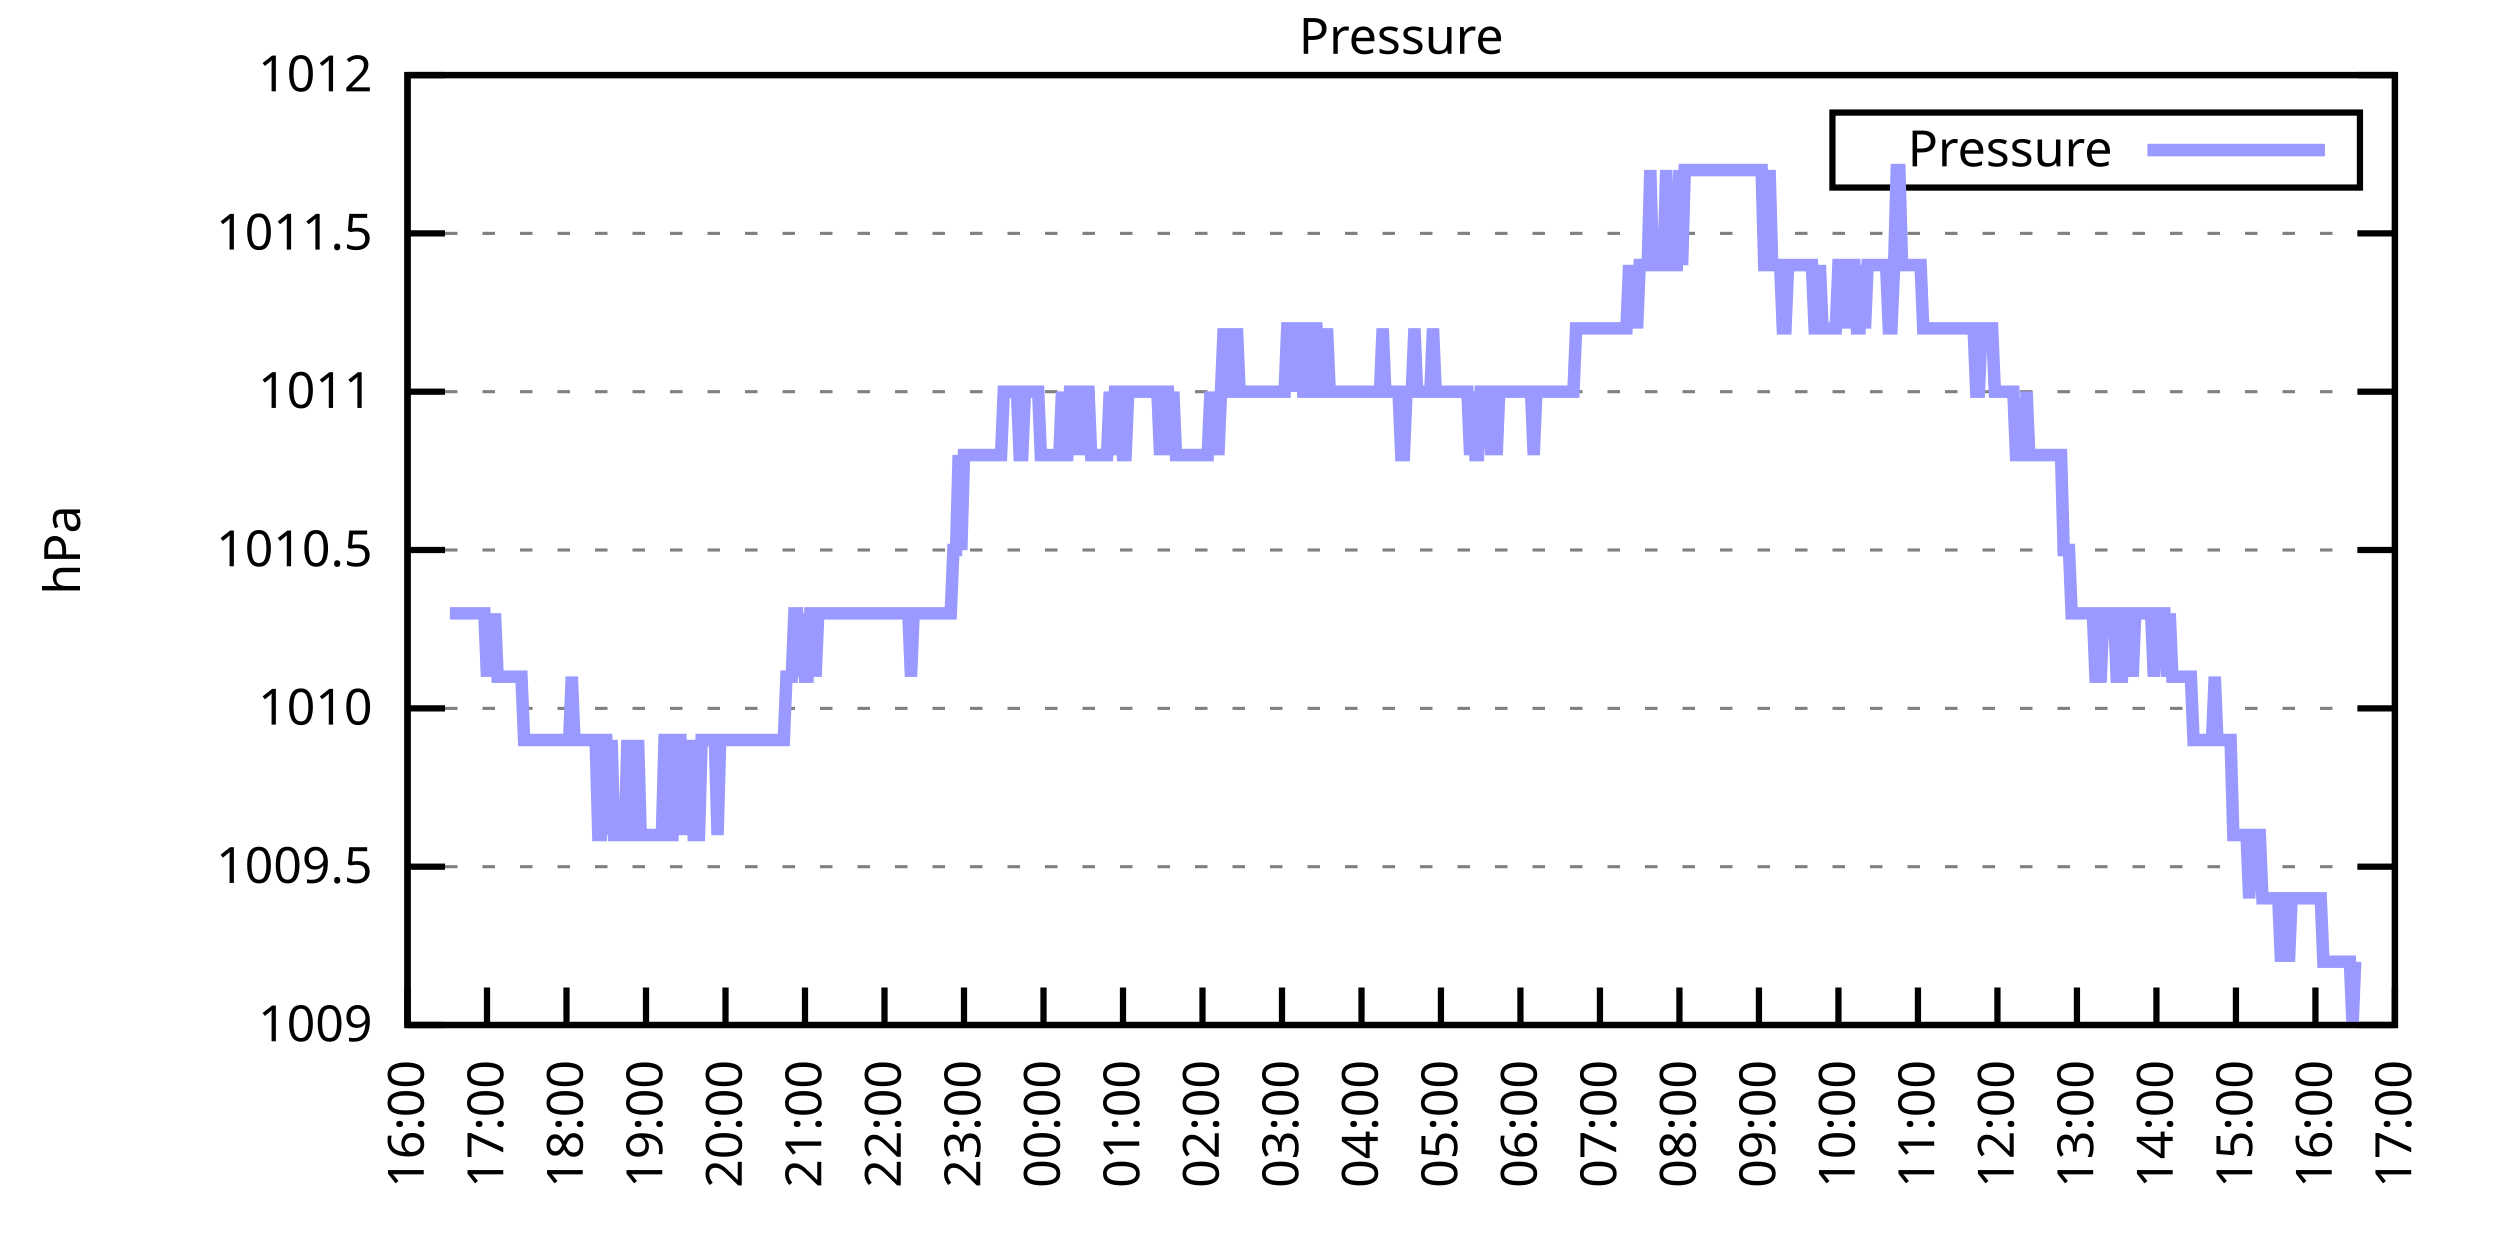
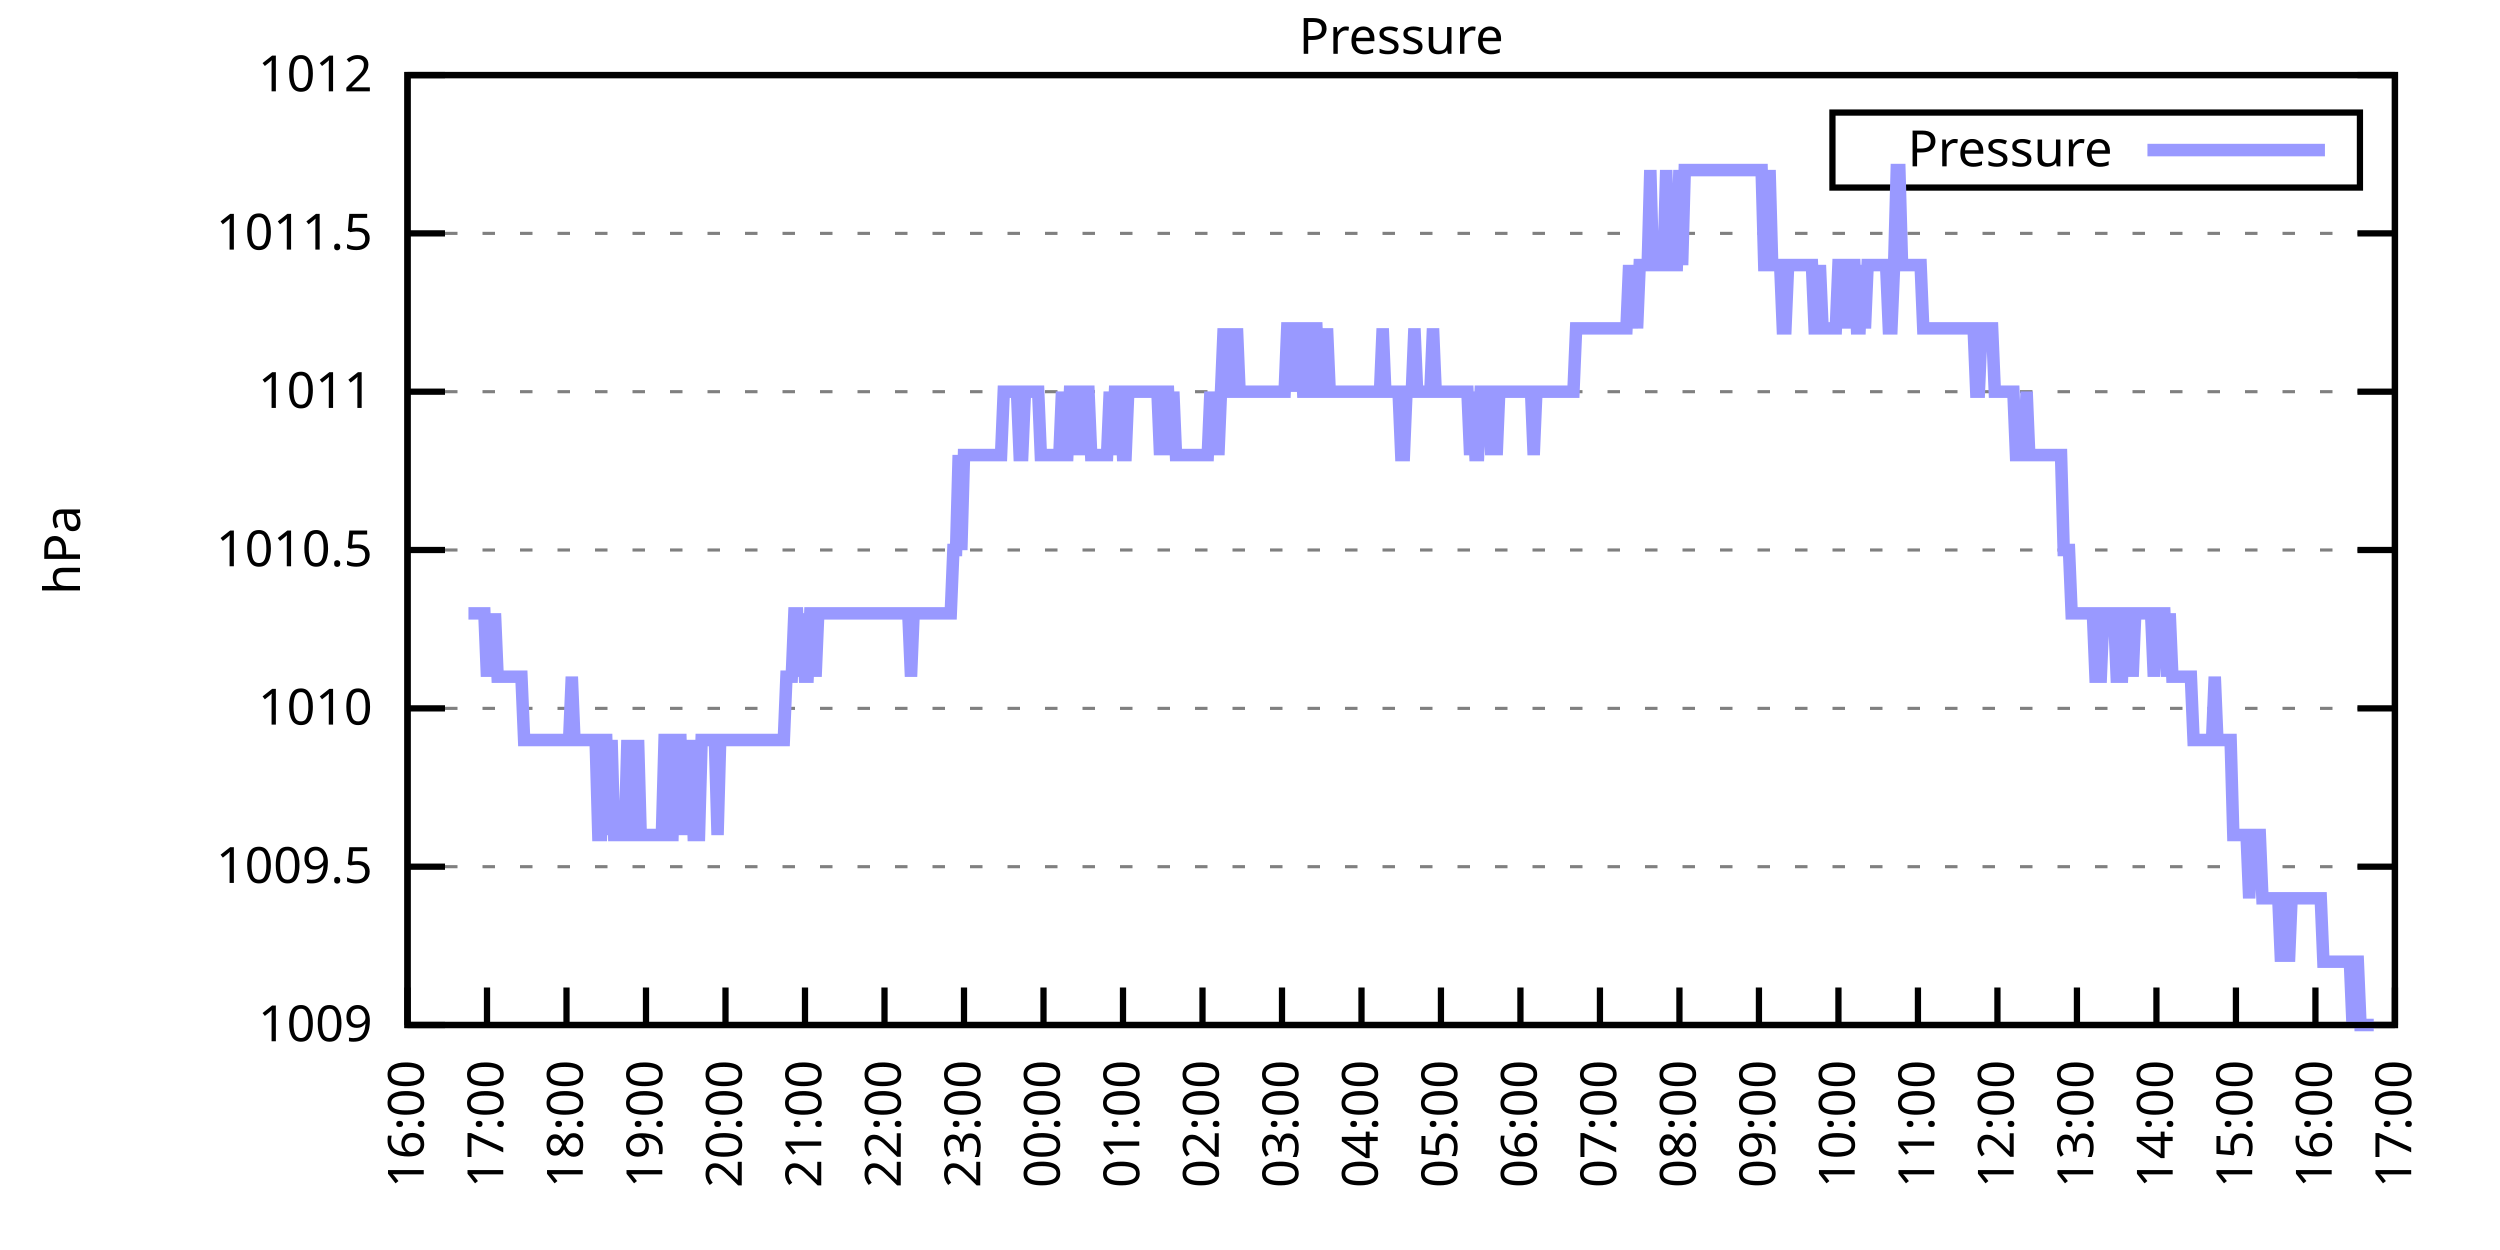
<svg xmlns="http://www.w3.org/2000/svg" xmlns:xlink="http://www.w3.org/1999/xlink" width="400" height="200" viewBox="0 0 400 200">
  <g id="gnuplot_canvas">
    <rect x="0" y="0" width="400" height="200" fill="none" />
    <defs>
      <circle id="gpDot" r="0.5" stroke-width="0.5" stroke="currentColor" />
      <path id="gpPt0" stroke-width="0.333" stroke="currentColor" d="M-1,0 h2 M0,-1 v2" />
      <path id="gpPt1" stroke-width="0.333" stroke="currentColor" d="M-1,-1 L1,1 M1,-1 L-1,1" />
      <path id="gpPt2" stroke-width="0.333" stroke="currentColor" d="M-1,0 L1,0 M0,-1 L0,1 M-1,-1 L1,1 M-1,1 L1,-1" />
      <rect id="gpPt3" stroke-width="0.333" stroke="currentColor" x="-1" y="-1" width="2" height="2" />
      <rect id="gpPt4" stroke-width="0.333" stroke="currentColor" fill="currentColor" x="-1" y="-1" width="2" height="2" />
      <circle id="gpPt5" stroke-width="0.333" stroke="currentColor" cx="0" cy="0" r="1" />
      <use xlink:href="#gpPt5" id="gpPt6" fill="currentColor" stroke="none" />
      <path id="gpPt7" stroke-width="0.333" stroke="currentColor" d="M0,-1.33 L-1.33,0.67 L1.33,0.67 z" />
      <use xlink:href="#gpPt7" id="gpPt8" fill="currentColor" stroke="none" />
      <use xlink:href="#gpPt7" id="gpPt9" stroke="currentColor" transform="rotate(180)" />
      <use xlink:href="#gpPt9" id="gpPt10" fill="currentColor" stroke="none" />
      <use xlink:href="#gpPt3" id="gpPt11" stroke="currentColor" transform="rotate(45)" />
      <use xlink:href="#gpPt11" id="gpPt12" fill="currentColor" stroke="none" />
      <path id="gpPt13" stroke-width="0.333" stroke="currentColor" d="M0,1.330 L1.265,0.411 L0.782,-1.067 L-0.782,-1.076 L-1.265,0.411 z" />
      <use xlink:href="#gpPt13" id="gpPt14" fill="currentColor" stroke="none" />
      <filter id="textbox" filterUnits="objectBoundingBox" x="0" y="0" height="1" width="1">
        <feFlood flood-color="white" flood-opacity="1" result="bgnd" />
        <feComposite in="SourceGraphic" in2="bgnd" operator="atop" />
      </filter>
      <filter id="greybox" filterUnits="objectBoundingBox" x="0" y="0" height="1" width="1">
        <feFlood flood-color="lightgrey" flood-opacity="1" result="grey" />
        <feComposite in="SourceGraphic" in2="grey" operator="atop" />
      </filter>
    </defs>
    <g fill="none" color="white" stroke="currentColor" stroke-width="1.00" stroke-linecap="butt" stroke-linejoin="miter">
</g>
    <g fill="none" color="black" stroke="currentColor" stroke-width="1.00" stroke-linecap="butt" stroke-linejoin="miter">
      <g stroke="none" shape-rendering="crispEdges">
        <polygon fill="rgb(255, 255, 255)" points="65.20,164.00 383.18,164.00 383.18,12.02 65.20,12.02 " />
      </g>
    </g>
    <g fill="none" color="black" stroke="currentColor" stroke-width="1.00" stroke-linecap="butt" stroke-linejoin="miter">
</g>
    <g fill="none" color="black" stroke="black" stroke-width="0.50" stroke-linecap="butt" stroke-linejoin="miter">
</g>
    <g fill="none" color="gray" stroke="currentColor" stroke-width="0.50" stroke-linecap="butt" stroke-linejoin="miter">
      <path stroke="gray" stroke-dasharray="2,4" class="gridline" d="M65.20,164.00 L383.19,164.00  " />
    </g>
    <g fill="none" color="gray" stroke="gray" stroke-width="1.00" stroke-linecap="butt" stroke-linejoin="miter">
</g>
    <g fill="none" color="black" stroke="currentColor" stroke-width="1.00" stroke-linecap="butt" stroke-linejoin="miter">
      <path stroke="black" d="M65.20,164.00 L71.20,164.00 M383.19,164.00 L377.19,164.00  " />
      <g transform="translate(59.60,166.60)" stroke="none" fill="black" font-family="Sans" font-size="8.00" text-anchor="end">
        <text>
          <tspan font-family="Sans"> 1009</tspan>
        </text>
      </g>
    </g>
    <g fill="none" color="black" stroke="currentColor" stroke-width="1.00" stroke-linecap="butt" stroke-linejoin="miter">
</g>
    <g fill="none" color="black" stroke="black" stroke-width="0.50" stroke-linecap="butt" stroke-linejoin="miter">
</g>
    <g fill="none" color="gray" stroke="currentColor" stroke-width="0.50" stroke-linecap="butt" stroke-linejoin="miter">
      <path stroke="gray" stroke-dasharray="2,4" class="gridline" d="M65.20,138.67 L383.19,138.67  " />
    </g>
    <g fill="none" color="gray" stroke="gray" stroke-width="1.00" stroke-linecap="butt" stroke-linejoin="miter">
</g>
    <g fill="none" color="black" stroke="currentColor" stroke-width="1.00" stroke-linecap="butt" stroke-linejoin="miter">
      <path stroke="black" d="M65.20,138.67 L71.20,138.67 M383.19,138.67 L377.19,138.67  " />
      <g transform="translate(59.60,141.27)" stroke="none" fill="black" font-family="Sans" font-size="8.00" text-anchor="end">
        <text>
          <tspan font-family="Sans"> 1009.5</tspan>
        </text>
      </g>
    </g>
    <g fill="none" color="black" stroke="currentColor" stroke-width="1.00" stroke-linecap="butt" stroke-linejoin="miter">
</g>
    <g fill="none" color="black" stroke="black" stroke-width="0.50" stroke-linecap="butt" stroke-linejoin="miter">
</g>
    <g fill="none" color="gray" stroke="currentColor" stroke-width="0.50" stroke-linecap="butt" stroke-linejoin="miter">
      <path stroke="gray" stroke-dasharray="2,4" class="gridline" d="M65.20,113.34 L383.19,113.34  " />
    </g>
    <g fill="none" color="gray" stroke="gray" stroke-width="1.00" stroke-linecap="butt" stroke-linejoin="miter">
</g>
    <g fill="none" color="black" stroke="currentColor" stroke-width="1.00" stroke-linecap="butt" stroke-linejoin="miter">
      <path stroke="black" d="M65.20,113.34 L71.20,113.34 M383.19,113.34 L377.19,113.34  " />
      <g transform="translate(59.60,115.94)" stroke="none" fill="black" font-family="Sans" font-size="8.00" text-anchor="end">
        <text>
          <tspan font-family="Sans"> 1010</tspan>
        </text>
      </g>
    </g>
    <g fill="none" color="black" stroke="currentColor" stroke-width="1.00" stroke-linecap="butt" stroke-linejoin="miter">
</g>
    <g fill="none" color="black" stroke="black" stroke-width="0.50" stroke-linecap="butt" stroke-linejoin="miter">
</g>
    <g fill="none" color="gray" stroke="currentColor" stroke-width="0.50" stroke-linecap="butt" stroke-linejoin="miter">
      <path stroke="gray" stroke-dasharray="2,4" class="gridline" d="M65.20,88.00 L383.19,88.00  " />
    </g>
    <g fill="none" color="gray" stroke="gray" stroke-width="1.00" stroke-linecap="butt" stroke-linejoin="miter">
</g>
    <g fill="none" color="black" stroke="currentColor" stroke-width="1.00" stroke-linecap="butt" stroke-linejoin="miter">
      <path stroke="black" d="M65.20,88.00 L71.20,88.00 M383.19,88.00 L377.19,88.00  " />
      <g transform="translate(59.60,90.60)" stroke="none" fill="black" font-family="Sans" font-size="8.00" text-anchor="end">
        <text>
          <tspan font-family="Sans"> 1010.5</tspan>
        </text>
      </g>
    </g>
    <g fill="none" color="black" stroke="currentColor" stroke-width="1.00" stroke-linecap="butt" stroke-linejoin="miter">
</g>
    <g fill="none" color="black" stroke="black" stroke-width="0.50" stroke-linecap="butt" stroke-linejoin="miter">
</g>
    <g fill="none" color="gray" stroke="currentColor" stroke-width="0.50" stroke-linecap="butt" stroke-linejoin="miter">
      <path stroke="gray" stroke-dasharray="2,4" class="gridline" d="M65.20,62.67 L383.19,62.67  " />
    </g>
    <g fill="none" color="gray" stroke="gray" stroke-width="1.00" stroke-linecap="butt" stroke-linejoin="miter">
</g>
    <g fill="none" color="black" stroke="currentColor" stroke-width="1.00" stroke-linecap="butt" stroke-linejoin="miter">
      <path stroke="black" d="M65.20,62.67 L71.20,62.67 M383.19,62.67 L377.19,62.67  " />
      <g transform="translate(59.60,65.27)" stroke="none" fill="black" font-family="Sans" font-size="8.00" text-anchor="end">
        <text>
          <tspan font-family="Sans"> 1011</tspan>
        </text>
      </g>
    </g>
    <g fill="none" color="black" stroke="currentColor" stroke-width="1.00" stroke-linecap="butt" stroke-linejoin="miter">
</g>
    <g fill="none" color="black" stroke="black" stroke-width="0.50" stroke-linecap="butt" stroke-linejoin="miter">
</g>
    <g fill="none" color="gray" stroke="currentColor" stroke-width="0.50" stroke-linecap="butt" stroke-linejoin="miter">
      <path stroke="gray" stroke-dasharray="2,4" class="gridline" d="M65.20,37.34 L383.19,37.34  " />
    </g>
    <g fill="none" color="gray" stroke="gray" stroke-width="1.00" stroke-linecap="butt" stroke-linejoin="miter">
</g>
    <g fill="none" color="black" stroke="currentColor" stroke-width="1.00" stroke-linecap="butt" stroke-linejoin="miter">
      <path stroke="black" d="M65.20,37.34 L71.20,37.34 M383.19,37.34 L377.19,37.34  " />
      <g transform="translate(59.60,39.94)" stroke="none" fill="black" font-family="Sans" font-size="8.00" text-anchor="end">
        <text>
          <tspan font-family="Sans"> 1011.5</tspan>
        </text>
      </g>
    </g>
    <g fill="none" color="black" stroke="currentColor" stroke-width="1.00" stroke-linecap="butt" stroke-linejoin="miter">
</g>
    <g fill="none" color="black" stroke="black" stroke-width="0.50" stroke-linecap="butt" stroke-linejoin="miter">
</g>
    <g fill="none" color="gray" stroke="currentColor" stroke-width="0.50" stroke-linecap="butt" stroke-linejoin="miter">
      <path stroke="gray" stroke-dasharray="2,4" class="gridline" d="M65.20,12.01 L383.19,12.01  " />
    </g>
    <g fill="none" color="gray" stroke="gray" stroke-width="1.00" stroke-linecap="butt" stroke-linejoin="miter">
</g>
    <g fill="none" color="black" stroke="currentColor" stroke-width="1.00" stroke-linecap="butt" stroke-linejoin="miter">
      <path stroke="black" d="M65.20,12.01 L71.20,12.01 M383.19,12.01 L377.19,12.01  " />
      <g transform="translate(59.60,14.61)" stroke="none" fill="black" font-family="Sans" font-size="8.00" text-anchor="end">
        <text>
          <tspan font-family="Sans"> 1012</tspan>
        </text>
      </g>
    </g>
    <g fill="none" color="black" stroke="currentColor" stroke-width="1.00" stroke-linecap="butt" stroke-linejoin="miter">
      <path stroke="black" d="M65.20,164.00 L65.20,158.00  " />
      <g transform="translate(67.80,169.60) rotate(270.00)" stroke="none" fill="black" font-family="Sans" font-size="8.00" text-anchor="end">
        <text>
          <tspan font-family="Sans">16:00</tspan>
        </text>
      </g>
    </g>
    <g fill="none" color="black" stroke="currentColor" stroke-width="1.00" stroke-linecap="butt" stroke-linejoin="miter">
      <path stroke="black" d="M77.92,164.00 L77.92,158.00  " />
      <g transform="translate(80.52,169.60) rotate(270.00)" stroke="none" fill="black" font-family="Sans" font-size="8.00" text-anchor="end">
        <text>
          <tspan font-family="Sans">17:00</tspan>
        </text>
      </g>
    </g>
    <g fill="none" color="black" stroke="currentColor" stroke-width="1.00" stroke-linecap="butt" stroke-linejoin="miter">
      <path stroke="black" d="M90.64,164.00 L90.64,158.00  " />
      <g transform="translate(93.24,169.60) rotate(270.00)" stroke="none" fill="black" font-family="Sans" font-size="8.00" text-anchor="end">
        <text>
          <tspan font-family="Sans">18:00</tspan>
        </text>
      </g>
    </g>
    <g fill="none" color="black" stroke="currentColor" stroke-width="1.00" stroke-linecap="butt" stroke-linejoin="miter">
      <path stroke="black" d="M103.36,164.00 L103.36,158.00  " />
      <g transform="translate(105.96,169.60) rotate(270.00)" stroke="none" fill="black" font-family="Sans" font-size="8.00" text-anchor="end">
        <text>
          <tspan font-family="Sans">19:00</tspan>
        </text>
      </g>
    </g>
    <g fill="none" color="black" stroke="currentColor" stroke-width="1.00" stroke-linecap="butt" stroke-linejoin="miter">
      <path stroke="black" d="M116.08,164.00 L116.08,158.00  " />
      <g transform="translate(118.68,169.60) rotate(270.00)" stroke="none" fill="black" font-family="Sans" font-size="8.00" text-anchor="end">
        <text>
          <tspan font-family="Sans">20:00</tspan>
        </text>
      </g>
    </g>
    <g fill="none" color="black" stroke="currentColor" stroke-width="1.00" stroke-linecap="butt" stroke-linejoin="miter">
      <path stroke="black" d="M128.80,164.00 L128.80,158.00  " />
      <g transform="translate(131.40,169.60) rotate(270.00)" stroke="none" fill="black" font-family="Sans" font-size="8.00" text-anchor="end">
        <text>
          <tspan font-family="Sans">21:00</tspan>
        </text>
      </g>
    </g>
    <g fill="none" color="black" stroke="currentColor" stroke-width="1.00" stroke-linecap="butt" stroke-linejoin="miter">
      <path stroke="black" d="M141.52,164.00 L141.52,158.00  " />
      <g transform="translate(144.12,169.60) rotate(270.00)" stroke="none" fill="black" font-family="Sans" font-size="8.00" text-anchor="end">
        <text>
          <tspan font-family="Sans">22:00</tspan>
        </text>
      </g>
    </g>
    <g fill="none" color="black" stroke="currentColor" stroke-width="1.00" stroke-linecap="butt" stroke-linejoin="miter">
      <path stroke="black" d="M154.24,164.00 L154.24,158.00  " />
      <g transform="translate(156.84,169.60) rotate(270.00)" stroke="none" fill="black" font-family="Sans" font-size="8.00" text-anchor="end">
        <text>
          <tspan font-family="Sans">23:00</tspan>
        </text>
      </g>
    </g>
    <g fill="none" color="black" stroke="currentColor" stroke-width="1.00" stroke-linecap="butt" stroke-linejoin="miter">
      <path stroke="black" d="M166.96,164.00 L166.96,158.00  " />
      <g transform="translate(169.56,169.60) rotate(270.00)" stroke="none" fill="black" font-family="Sans" font-size="8.00" text-anchor="end">
        <text>
          <tspan font-family="Sans">00:00</tspan>
        </text>
      </g>
    </g>
    <g fill="none" color="black" stroke="currentColor" stroke-width="1.00" stroke-linecap="butt" stroke-linejoin="miter">
      <path stroke="black" d="M179.68,164.00 L179.68,158.00  " />
      <g transform="translate(182.28,169.60) rotate(270.00)" stroke="none" fill="black" font-family="Sans" font-size="8.00" text-anchor="end">
        <text>
          <tspan font-family="Sans">01:00</tspan>
        </text>
      </g>
    </g>
    <g fill="none" color="black" stroke="currentColor" stroke-width="1.00" stroke-linecap="butt" stroke-linejoin="miter">
      <path stroke="black" d="M192.40,164.00 L192.40,158.00  " />
      <g transform="translate(195.00,169.60) rotate(270.00)" stroke="none" fill="black" font-family="Sans" font-size="8.00" text-anchor="end">
        <text>
          <tspan font-family="Sans">02:00</tspan>
        </text>
      </g>
    </g>
    <g fill="none" color="black" stroke="currentColor" stroke-width="1.00" stroke-linecap="butt" stroke-linejoin="miter">
      <path stroke="black" d="M205.12,164.00 L205.12,158.00  " />
      <g transform="translate(207.72,169.60) rotate(270.00)" stroke="none" fill="black" font-family="Sans" font-size="8.00" text-anchor="end">
        <text>
          <tspan font-family="Sans">03:00</tspan>
        </text>
      </g>
    </g>
    <g fill="none" color="black" stroke="currentColor" stroke-width="1.00" stroke-linecap="butt" stroke-linejoin="miter">
      <path stroke="black" d="M217.84,164.00 L217.84,158.00  " />
      <g transform="translate(220.44,169.60) rotate(270.00)" stroke="none" fill="black" font-family="Sans" font-size="8.00" text-anchor="end">
        <text>
          <tspan font-family="Sans">04:00</tspan>
        </text>
      </g>
    </g>
    <g fill="none" color="black" stroke="currentColor" stroke-width="1.00" stroke-linecap="butt" stroke-linejoin="miter">
      <path stroke="black" d="M230.55,164.00 L230.55,158.00  " />
      <g transform="translate(233.15,169.60) rotate(270.00)" stroke="none" fill="black" font-family="Sans" font-size="8.00" text-anchor="end">
        <text>
          <tspan font-family="Sans">05:00</tspan>
        </text>
      </g>
    </g>
    <g fill="none" color="black" stroke="currentColor" stroke-width="1.00" stroke-linecap="butt" stroke-linejoin="miter">
      <path stroke="black" d="M243.27,164.00 L243.27,158.00  " />
      <g transform="translate(245.87,169.60) rotate(270.00)" stroke="none" fill="black" font-family="Sans" font-size="8.00" text-anchor="end">
        <text>
          <tspan font-family="Sans">06:00</tspan>
        </text>
      </g>
    </g>
    <g fill="none" color="black" stroke="currentColor" stroke-width="1.00" stroke-linecap="butt" stroke-linejoin="miter">
      <path stroke="black" d="M255.99,164.00 L255.99,158.00  " />
      <g transform="translate(258.59,169.60) rotate(270.00)" stroke="none" fill="black" font-family="Sans" font-size="8.00" text-anchor="end">
        <text>
          <tspan font-family="Sans">07:00</tspan>
        </text>
      </g>
    </g>
    <g fill="none" color="black" stroke="currentColor" stroke-width="1.00" stroke-linecap="butt" stroke-linejoin="miter">
      <path stroke="black" d="M268.71,164.00 L268.71,158.00  " />
      <g transform="translate(271.31,169.60) rotate(270.00)" stroke="none" fill="black" font-family="Sans" font-size="8.00" text-anchor="end">
        <text>
          <tspan font-family="Sans">08:00</tspan>
        </text>
      </g>
    </g>
    <g fill="none" color="black" stroke="currentColor" stroke-width="1.00" stroke-linecap="butt" stroke-linejoin="miter">
      <path stroke="black" d="M281.43,164.00 L281.43,158.00  " />
      <g transform="translate(284.03,169.60) rotate(270.00)" stroke="none" fill="black" font-family="Sans" font-size="8.00" text-anchor="end">
        <text>
          <tspan font-family="Sans">09:00</tspan>
        </text>
      </g>
    </g>
    <g fill="none" color="black" stroke="currentColor" stroke-width="1.00" stroke-linecap="butt" stroke-linejoin="miter">
      <path stroke="black" d="M294.15,164.00 L294.15,158.00  " />
      <g transform="translate(296.75,169.60) rotate(270.00)" stroke="none" fill="black" font-family="Sans" font-size="8.00" text-anchor="end">
        <text>
          <tspan font-family="Sans">10:00</tspan>
        </text>
      </g>
    </g>
    <g fill="none" color="black" stroke="currentColor" stroke-width="1.00" stroke-linecap="butt" stroke-linejoin="miter">
      <path stroke="black" d="M306.87,164.00 L306.87,158.00  " />
      <g transform="translate(309.47,169.60) rotate(270.00)" stroke="none" fill="black" font-family="Sans" font-size="8.00" text-anchor="end">
        <text>
          <tspan font-family="Sans">11:00</tspan>
        </text>
      </g>
    </g>
    <g fill="none" color="black" stroke="currentColor" stroke-width="1.00" stroke-linecap="butt" stroke-linejoin="miter">
      <path stroke="black" d="M319.59,164.00 L319.59,158.00  " />
      <g transform="translate(322.19,169.60) rotate(270.00)" stroke="none" fill="black" font-family="Sans" font-size="8.00" text-anchor="end">
        <text>
          <tspan font-family="Sans">12:00</tspan>
        </text>
      </g>
    </g>
    <g fill="none" color="black" stroke="currentColor" stroke-width="1.00" stroke-linecap="butt" stroke-linejoin="miter">
      <path stroke="black" d="M332.31,164.00 L332.31,158.00  " />
      <g transform="translate(334.91,169.60) rotate(270.00)" stroke="none" fill="black" font-family="Sans" font-size="8.00" text-anchor="end">
        <text>
          <tspan font-family="Sans">13:00</tspan>
        </text>
      </g>
    </g>
    <g fill="none" color="black" stroke="currentColor" stroke-width="1.00" stroke-linecap="butt" stroke-linejoin="miter">
      <path stroke="black" d="M345.03,164.00 L345.03,158.00  " />
      <g transform="translate(347.63,169.60) rotate(270.00)" stroke="none" fill="black" font-family="Sans" font-size="8.00" text-anchor="end">
        <text>
          <tspan font-family="Sans">14:00</tspan>
        </text>
      </g>
    </g>
    <g fill="none" color="black" stroke="currentColor" stroke-width="1.00" stroke-linecap="butt" stroke-linejoin="miter">
      <path stroke="black" d="M357.75,164.00 L357.75,158.00  " />
      <g transform="translate(360.35,169.60) rotate(270.00)" stroke="none" fill="black" font-family="Sans" font-size="8.00" text-anchor="end">
        <text>
          <tspan font-family="Sans">15:00</tspan>
        </text>
      </g>
    </g>
    <g fill="none" color="black" stroke="currentColor" stroke-width="1.00" stroke-linecap="butt" stroke-linejoin="miter">
      <path stroke="black" d="M370.47,164.00 L370.47,158.00  " />
      <g transform="translate(373.07,169.60) rotate(270.00)" stroke="none" fill="black" font-family="Sans" font-size="8.00" text-anchor="end">
        <text>
          <tspan font-family="Sans">16:00</tspan>
        </text>
      </g>
    </g>
    <g fill="none" color="black" stroke="currentColor" stroke-width="1.00" stroke-linecap="butt" stroke-linejoin="miter">
      <path stroke="black" d="M383.19,164.00 L383.19,158.00  " />
      <g transform="translate(385.79,169.60) rotate(270.00)" stroke="none" fill="black" font-family="Sans" font-size="8.00" text-anchor="end">
        <text>
          <tspan font-family="Sans">17:00</tspan>
        </text>
      </g>
    </g>
    <g fill="none" color="black" stroke="currentColor" stroke-width="1.00" stroke-linecap="butt" stroke-linejoin="miter">
</g>
    <g fill="none" color="black" stroke="currentColor" stroke-width="1.00" stroke-linecap="butt" stroke-linejoin="miter">
      <path stroke="black" d="M65.20,12.01 L65.20,164.00 L383.19,164.00 L383.19,12.01 L65.20,12.01 Z  " />
    </g>
    <g fill="none" color="black" stroke="currentColor" stroke-width="1.00" stroke-linecap="butt" stroke-linejoin="miter">
</g>
    <g fill="none" color="black" stroke="currentColor" stroke-width="1.00" stroke-linecap="butt" stroke-linejoin="miter">
      <path stroke="black" d="M293.19,30.01 L293.19,18.01 L377.59,18.01 L377.59,30.01 L293.19,30.01 Z  " />
    </g>
    <g id="Pressure_plot_1">
      <g fill="none" color="white" stroke="black" stroke-width="2.00" stroke-linecap="butt" stroke-linejoin="miter">
</g>
      <g fill="none" color="black" stroke="currentColor" stroke-width="2.00" stroke-linecap="butt" stroke-linejoin="miter">
        <g transform="translate(337.99,26.61)" stroke="none" fill="black" font-family="Sans" font-size="8.00" text-anchor="end">
          <text>
            <tspan font-family="Sans">Pressure</tspan>
          </text>
        </g>
      </g>
      <g fill="none" color="black" stroke="currentColor" stroke-width="2.00" stroke-linecap="butt" stroke-linejoin="miter">
-         <path stroke="rgb(153, 153, 255)" d="M343.59,24.01 L371.99,24.01 M71.98,98.14 L72.41,98.14 L72.83,98.14 L73.26,98.14 L73.68,98.14 L74.10,98.14   L74.53,98.14 L74.95,98.14 L75.38,98.14 L75.80,98.14 L76.22,98.14 L76.65,98.14 L77.07,98.14 L77.50,98.14   L77.92,108.27 L78.34,98.14 L78.77,108.27 L79.19,98.14 L79.62,108.27 L80.04,108.27 L80.46,108.27 L80.89,108.27   L81.31,108.27 L81.74,108.27 L82.16,108.27 L82.58,108.27 L83.01,108.27 L83.43,108.27 L83.86,118.40 L84.28,118.40   L84.70,118.40 L85.13,118.40 L85.55,118.40 L85.98,118.40 L86.40,118.40 L86.82,118.40 L87.25,118.40 L87.67,118.40   L88.10,118.40 L88.52,118.40 L88.94,118.40 L89.37,118.40 L89.79,118.40 L90.22,118.40 L90.64,118.40 L91.06,118.40   L91.49,108.27 L91.91,118.40 L92.34,118.40 L92.76,118.40 L93.18,118.40 L93.61,118.40 L94.03,118.40 L94.46,118.40   L95.30,118.40 L95.73,133.60 L96.15,133.60 L96.58,118.40 L97.00,118.40 L97.42,133.60 L97.85,118.40 L98.27,133.60   L98.69,133.60 L99.12,133.60 L99.54,133.60 L99.97,133.60 L100.39,118.40 L100.81,133.60 L101.24,133.60 L101.66,133.60   L102.09,118.40 L102.51,133.60 L102.93,133.60 L103.36,133.60 L103.78,133.60 L104.21,133.60 L104.63,133.60 L105.05,133.60   L105.48,133.60 L105.90,133.60 L106.33,118.40 L106.75,118.40 L107.17,133.60 L107.60,133.60 L108.02,118.40 L108.45,118.40   L108.87,118.40 L109.29,133.60 L109.72,118.40 L110.14,133.60 L110.57,118.40 L110.99,133.60 L111.41,133.60 L111.84,133.60   L112.26,118.40 L112.69,118.40 L113.11,118.40 L113.53,118.40 L113.96,118.40 L114.38,118.40 L114.81,133.60 L115.23,118.40   L115.65,118.40 L116.08,118.40 L116.50,118.40 L116.93,118.40 L117.35,118.40 L117.77,118.40 L118.20,118.40 L118.62,118.40   L119.05,118.40 L119.47,118.40 L119.89,118.40 L120.32,118.40 L120.74,118.40 L121.17,118.40 L121.59,118.40 L122.01,118.40   L122.44,118.40 L122.86,118.40 L123.29,118.40 L123.71,118.40 L124.13,118.40 L124.56,118.40 L124.98,118.40 L125.41,118.40   L125.83,108.27 L126.25,108.27 L126.68,108.27 L127.10,98.14 L127.53,98.14 L127.95,108.27 L128.37,98.14 L128.80,108.27   L129.22,108.27 L129.65,98.14 L130.07,98.14 L130.49,108.27 L130.92,98.14 L131.34,98.14 L131.77,98.14 L132.19,98.14   L132.61,98.14 L133.04,98.14 L133.46,98.14 L133.89,98.14 L134.31,98.14 L134.73,98.14 L135.16,98.14 L135.58,98.14   L136.01,98.14 L136.43,98.14 L136.85,98.14 L137.28,98.14 L137.70,98.14 L138.13,98.14 L138.55,98.14 L138.97,98.14   L139.40,98.14 L139.82,98.14 L140.25,98.14 L140.67,98.14 L141.09,98.14 L141.52,98.14 L141.94,98.14 L142.37,98.14   L142.79,98.14 L143.21,98.14 L143.64,98.14 L144.06,98.14 L144.49,98.14 L144.91,98.14 L145.33,98.14 L145.76,108.27   L146.18,98.14 L146.61,98.14 L147.03,98.14 L147.45,98.14 L147.88,98.14 L148.30,98.14 L148.73,98.14 L149.15,98.14   L149.57,98.14 L150.00,98.14 L150.42,98.14 L150.85,98.14 L151.27,98.14 L151.69,98.14 L152.12,98.14 L152.54,88.00   L152.97,88.00 L153.39,72.81 L153.81,88.00 L154.24,72.81 L154.66,72.81 L155.09,72.81 L155.51,72.81 L155.93,72.81   L156.36,72.81 L156.78,72.81 L157.21,72.81 L157.63,72.81 L158.05,72.81 L158.48,72.81 L158.90,72.81 L159.33,72.81   L159.75,72.81 L160.17,72.81 L160.60,62.67 L161.02,62.67 L161.44,62.67 L161.87,62.67 L162.29,62.67 L162.72,62.67   L163.14,72.81 L163.56,72.81 L163.99,62.67 L164.41,62.67 L164.84,62.67 L165.26,62.67 L165.68,62.67 L166.11,62.67   L166.53,72.81 L166.96,72.81 L167.38,72.81 L167.80,72.81 L168.23,72.81 L168.65,72.81 L169.08,72.81 L169.50,72.81   L169.92,62.67 L170.35,72.81 L170.77,72.81 L171.20,62.67 L171.62,62.67 L172.04,72.81 L172.47,62.67 L172.89,72.81   L173.32,62.67 L173.74,62.67 L174.16,62.67 L174.59,72.81 L175.01,72.81 L175.44,72.81 L175.86,72.81 L176.28,72.81   L176.71,72.81 L177.13,72.81 L177.56,62.67 L177.98,72.81 L178.40,62.67 L178.83,62.67 L179.25,62.67 L179.68,72.81   L180.10,72.81 L180.52,62.67 L180.95,62.67 L181.37,62.67 L181.80,62.67 L182.22,62.67 L182.64,62.67 L183.07,62.67   L183.49,62.67 L183.92,62.67 L184.34,62.67 L184.76,62.67 L185.19,62.67 L185.61,72.81 L186.04,62.67 L186.46,62.67   L186.88,62.67 L187.31,72.81 L187.73,62.67 L188.16,72.81 L188.58,72.81 L189.00,72.81 L189.43,72.81 L189.85,72.81   L190.28,72.81 L190.70,72.81 L191.12,72.81 L191.55,72.81 L191.97,72.81 L192.40,72.81 L192.82,72.81 L193.24,72.81   L193.67,62.67 L194.09,72.81 L194.52,62.67 L194.94,72.81 L195.36,62.67 L195.79,52.54 L196.21,62.67 L196.64,62.67   L197.06,52.54 L197.48,62.67 L197.91,52.54 L198.33,62.67 L198.76,62.67 L199.18,62.67 L199.60,62.67 L200.03,62.67   L200.45,62.67 L200.88,62.67 L201.30,62.67 L201.72,62.67 L202.15,62.67 L202.57,62.67 L203.00,62.67 L203.42,62.67   L203.84,62.67 L204.27,62.67 L204.69,62.67 L205.12,62.67 L205.54,62.67 L205.96,52.54 L206.39,52.54 L206.81,62.67   L207.24,52.54 L207.66,52.54 L208.08,52.54 L208.51,62.67 L208.93,62.67 L209.36,62.67 L209.78,52.54 L210.20,52.54   L210.63,52.54 L211.05,62.67 L211.48,62.67 L211.90,62.67 L212.32,52.54 L212.75,62.67 L213.17,62.67 L213.60,62.67   L214.02,62.67 L214.44,62.67 L214.87,62.67 L215.29,62.67 L215.72,62.67 L216.14,62.67 L216.56,62.67 L216.99,62.67   L217.41,62.67 L217.84,62.67 L218.26,62.67 L218.68,62.67 L219.11,62.67 L219.53,62.67 L219.96,62.67 L220.38,62.67   L220.80,62.67 L221.23,52.54 L221.65,62.67 L222.08,62.67 L222.50,62.67 L222.92,62.67 L223.35,62.67 L223.77,62.67   L224.20,72.81 L224.62,72.81 L225.04,62.67 L225.47,62.67 L225.89,62.67 L226.31,52.54 L226.74,62.67 L227.16,62.67   L227.59,62.67 L228.01,62.67 L228.43,62.67 L228.86,62.67 L229.28,52.54 L229.71,62.67 L230.13,62.67 L230.55,62.67   L230.98,62.67 L231.40,62.67 L231.83,62.67 L232.25,62.67 L232.67,62.67 L233.10,62.67 L233.52,62.67 L233.95,62.67   L234.37,62.67 L234.79,62.67 L235.22,72.81 L235.64,62.67 L236.07,72.81 L236.49,72.81 L236.91,62.67 L237.34,62.67   L237.76,62.67 L238.19,62.67 L238.61,72.81 L239.03,62.67 L239.46,72.81 L239.88,62.67 L240.31,62.67 L240.73,62.67   L241.15,62.67 L241.58,62.67 L242.00,62.67 L242.43,62.67 L242.85,62.67 L243.27,62.67 L243.70,62.67 L244.12,62.67   L244.55,62.67 L244.97,62.67 L245.39,72.81 L245.82,62.67 L246.24,62.67 L246.67,62.67 L247.09,62.67 L247.51,62.67   L247.94,62.67 L248.36,62.67 L248.79,62.67 L249.21,62.67 L249.63,62.67 L250.06,62.67 L250.48,62.67 L250.91,62.67   L251.33,62.67 L251.75,62.67 L252.18,52.54 L252.60,52.54 L253.03,52.54 L253.45,52.54 L253.87,52.54 L254.30,52.54   L254.72,52.54 L255.15,52.54 L255.57,52.54 L255.99,52.54 L256.42,52.54 L256.84,52.54 L257.27,52.54 L257.69,52.54   L258.11,52.54 L258.54,52.54 L258.96,52.54 L259.39,52.54 L259.81,52.54 L260.23,52.54 L260.66,42.41 L261.08,52.54   L261.51,42.41 L261.93,52.54 L262.35,42.41 L262.78,42.41 L263.20,42.41 L263.63,42.41 L264.05,27.21 L264.47,42.41   L264.90,42.41 L265.32,42.41 L265.75,42.41 L266.17,42.41 L266.59,27.21 L267.02,42.41 L267.44,42.41 L267.87,42.41   L268.29,42.41 L268.71,27.21 L269.14,42.41 L269.56,27.21 L269.99,27.21 L270.41,27.21 L270.83,27.21 L271.26,27.21   L271.68,27.21 L272.11,27.21 L272.53,27.21 L272.95,27.21 L273.38,27.21 L273.80,27.21 L274.23,27.21 L274.65,27.21   L275.07,27.21 L275.50,27.21 L275.92,27.21 L276.35,27.21 L276.77,27.21 L277.19,27.21 L277.62,27.21 L278.04,27.21   L278.47,27.21 L278.89,27.21 L279.31,27.21 L279.74,27.21 L280.16,27.21 L280.59,27.21 L281.01,27.21 L281.43,27.21   L281.86,27.21 L282.28,42.41 L282.71,42.41 L283.13,27.21 L283.55,42.41 L283.98,42.41 L284.40,42.41 L284.83,42.41   L285.25,52.54 L285.67,52.54 L286.10,42.41 L286.52,42.41 L286.95,42.41 L287.37,42.41 L287.79,42.41 L288.22,42.41   L288.64,42.41 L289.06,42.41 L289.49,42.41 L289.91,42.41 L290.34,52.54 L290.76,52.54 L291.18,42.41 L291.61,52.54   L292.03,52.54 L292.46,52.54 L292.88,52.54 L293.30,52.54 L293.73,52.54 L294.15,42.41 L294.58,42.41 L295.00,42.41   L295.42,52.54 L295.85,42.41 L296.27,42.41 L296.70,42.41 L297.12,52.54 L297.54,52.54 L297.97,42.41 L298.39,52.54   L298.82,42.41 L299.24,42.41 L299.66,42.41 L300.09,42.41 L300.51,42.41 L300.94,42.41 L301.36,42.41 L301.78,42.41   L302.21,52.54 L302.63,52.54 L303.06,42.41 L303.48,27.21 L303.90,27.21 L304.33,42.41 L304.75,42.41 L305.18,42.41   L305.60,42.41 L306.02,42.41 L306.45,42.41 L306.87,42.41 L307.30,42.41 L307.72,52.54 L308.14,52.54 L308.57,52.54   L308.99,52.54 L309.42,52.54 L309.84,52.54 L310.26,52.54 L310.69,52.54 L311.11,52.54 L311.54,52.54 L311.96,52.54   L312.38,52.54 L312.81,52.54 L313.23,52.54 L313.66,52.54 L314.08,52.54 L314.50,52.54 L314.93,52.54 L315.35,52.54   L315.78,52.54 L316.20,62.67 L316.62,62.67 L317.05,52.54 L317.47,52.54 L317.90,52.54 L318.32,52.54 L318.74,52.54   L319.17,62.67 L319.59,62.67 L320.02,62.67 L320.44,62.67 L320.86,62.67 L321.29,62.67 L321.71,62.67 L322.14,62.67   L322.56,72.81 L322.98,72.81 L323.41,72.81 L323.83,72.81 L324.26,62.67 L324.68,72.81 L325.10,72.81 L325.53,72.81   L325.95,72.81 L326.38,72.81 L326.80,72.81 L327.22,72.81 L327.65,72.81 L328.07,72.81 L328.50,72.81 L328.92,72.81   L329.34,72.81 L329.77,72.81 L330.19,88.00 L330.62,88.00 L331.04,88.00 L331.46,98.14 L331.89,98.14 L332.31,98.14   L332.74,98.14 L333.16,98.14 L333.58,98.14 L334.01,98.14 L334.43,98.14 L334.86,98.14 L335.28,108.27 L335.70,108.27   L336.13,108.27 L336.55,98.14 L336.98,98.14 L337.40,98.14 L337.82,98.14 L338.25,98.14 L338.67,108.27 L339.10,108.27   L339.52,108.27 L339.94,98.14 L340.37,98.14 L340.79,98.14 L341.22,108.27 L341.64,98.14 L342.06,98.14 L342.49,98.14   L342.91,98.14 L343.34,98.14 L343.76,98.14 L344.18,98.14 L344.61,108.27 L345.03,98.14 L345.46,98.14 L345.88,98.14   L346.30,98.14 L346.73,108.27 L347.15,98.14 L347.58,108.27 L348.00,108.27 L348.42,108.27 L348.85,108.27 L349.27,108.27   L349.70,108.27 L350.12,108.27 L350.54,108.27 L350.97,118.40 L351.39,118.40 L351.81,118.40 L352.24,118.40 L352.66,118.40   L353.09,118.40 L353.51,118.40 L353.93,118.40 L354.36,108.27 L354.78,118.40 L355.21,118.40 L355.63,118.40 L356.05,118.40   L356.48,118.40 L356.90,118.40 L357.33,133.60 L357.75,133.60 L358.17,133.60 L358.60,133.60 L359.02,133.60 L359.45,133.60   L359.87,143.73 L360.29,133.60 L360.72,133.60 L361.14,133.60 L361.57,133.60 L361.99,143.73 L362.41,143.73 L362.84,143.73   L363.26,143.73 L363.69,143.73 L364.11,143.73 L364.53,143.73 L364.96,153.87 L365.38,143.73 L365.81,143.73 L366.23,153.87   L366.65,143.73 L367.08,143.73 L367.50,143.73 L367.93,143.73 L368.35,143.73 L368.77,143.73 L369.20,143.73 L369.62,143.73   L370.05,143.73 L370.47,143.73 L370.89,143.73 L371.32,143.73 L371.74,153.87 L372.17,153.87 L372.59,153.87 L373.01,153.87   L373.44,153.87 L373.86,153.87 L374.29,153.87 L374.71,153.87 L375.13,153.87 L375.56,153.87 L375.98,153.87 L376.41,164.00   L376.83,153.87  " />
+         <path stroke="rgb(153, 153, 255)" d="M343.59,24.01 L371.99,24.01 M74.95,98.14 L75.38,98.14 L75.80,98.14 L76.22,98.14 L76.65,98.14 L77.07,98.14   L77.50,98.14 L77.92,108.27 L78.34,98.14 L78.77,108.27 L79.19,98.14 L79.62,108.27 L80.04,108.27 L80.46,108.27   L80.89,108.27 L81.31,108.27 L81.74,108.27 L82.16,108.27 L82.58,108.27 L83.01,108.27 L83.43,108.27 L83.86,118.40   L84.28,118.40 L84.70,118.40 L85.13,118.40 L85.55,118.40 L85.98,118.40 L86.40,118.40 L86.82,118.40 L87.25,118.40   L87.67,118.40 L88.10,118.40 L88.52,118.40 L88.94,118.40 L89.37,118.40 L89.79,118.40 L90.22,118.40 L90.64,118.40   L91.06,118.40 L91.49,108.27 L91.91,118.40 L92.34,118.40 L92.76,118.40 L93.18,118.40 L93.61,118.40 L94.03,118.40   L94.46,118.40 L95.30,118.40 L95.73,133.60 L96.15,133.60 L96.58,118.40 L97.00,118.40 L97.42,133.60 L97.85,118.40   L98.27,133.60 L98.69,133.60 L99.12,133.60 L99.54,133.60 L99.97,133.60 L100.39,118.40 L100.81,133.60 L101.24,133.60   L101.66,133.60 L102.09,118.40 L102.51,133.60 L102.93,133.60 L103.36,133.60 L103.78,133.60 L104.21,133.60 L104.63,133.60   L105.05,133.60 L105.48,133.60 L105.90,133.60 L106.33,118.40 L106.75,118.40 L107.17,133.60 L107.60,133.60 L108.02,118.40   L108.45,118.40 L108.87,118.40 L109.29,133.60 L109.72,118.40 L110.14,133.60 L110.57,118.40 L110.99,133.60 L111.41,133.60   L111.84,133.60 L112.26,118.40 L112.69,118.40 L113.11,118.40 L113.53,118.40 L113.96,118.40 L114.38,118.40 L114.81,133.60   L115.23,118.40 L115.65,118.40 L116.08,118.40 L116.50,118.40 L116.93,118.40 L117.35,118.40 L117.77,118.40 L118.20,118.40   L118.62,118.40 L119.05,118.40 L119.47,118.40 L119.89,118.40 L120.32,118.40 L120.74,118.40 L121.17,118.40 L121.59,118.40   L122.01,118.40 L122.44,118.40 L122.86,118.40 L123.29,118.40 L123.71,118.40 L124.13,118.40 L124.56,118.40 L124.98,118.40   L125.41,118.40 L125.83,108.27 L126.25,108.27 L126.68,108.27 L127.10,98.14 L127.53,98.14 L127.95,108.27 L128.37,98.14   L128.80,108.27 L129.22,108.27 L129.65,98.14 L130.07,98.14 L130.49,108.27 L130.92,98.14 L131.34,98.14 L131.77,98.14   L132.19,98.14 L132.61,98.14 L133.04,98.14 L133.46,98.14 L133.89,98.14 L134.31,98.14 L134.73,98.14 L135.16,98.14   L135.58,98.14 L136.01,98.14 L136.43,98.14 L136.85,98.14 L137.28,98.14 L137.70,98.14 L138.13,98.14 L138.55,98.14   L138.97,98.14 L139.40,98.14 L139.82,98.14 L140.25,98.14 L140.67,98.14 L141.09,98.14 L141.52,98.14 L141.94,98.14   L142.37,98.14 L142.79,98.14 L143.21,98.14 L143.64,98.14 L144.06,98.14 L144.49,98.14 L144.91,98.14 L145.33,98.14   L145.76,108.27 L146.18,98.14 L146.61,98.14 L147.03,98.14 L147.45,98.14 L147.88,98.14 L148.30,98.14 L148.73,98.14   L149.15,98.14 L149.57,98.14 L150.00,98.14 L150.42,98.14 L150.85,98.14 L151.27,98.14 L151.69,98.14 L152.12,98.14   L152.54,88.00 L152.97,88.00 L153.39,72.81 L153.81,88.00 L154.24,72.81 L154.66,72.81 L155.09,72.81 L155.51,72.81   L155.93,72.81 L156.36,72.81 L156.78,72.81 L157.21,72.81 L157.63,72.81 L158.05,72.81 L158.48,72.81 L158.90,72.81   L159.33,72.81 L159.75,72.81 L160.17,72.81 L160.60,62.67 L161.02,62.67 L161.44,62.67 L161.87,62.67 L162.29,62.67   L162.72,62.67 L163.14,72.81 L163.56,72.81 L163.99,62.67 L164.41,62.67 L164.84,62.67 L165.26,62.67 L165.68,62.67   L166.11,62.67 L166.53,72.81 L166.96,72.81 L167.38,72.81 L167.80,72.81 L168.23,72.81 L168.65,72.81 L169.08,72.81   L169.50,72.81 L169.92,62.67 L170.35,72.81 L170.77,72.81 L171.20,62.67 L171.62,62.67 L172.04,72.81 L172.47,62.67   L172.89,72.81 L173.32,62.67 L173.74,62.67 L174.16,62.67 L174.59,72.81 L175.01,72.81 L175.44,72.81 L175.86,72.81   L176.28,72.81 L176.71,72.81 L177.13,72.81 L177.56,62.67 L177.98,72.81 L178.40,62.67 L178.83,62.67 L179.25,62.67   L179.68,72.81 L180.10,72.81 L180.52,62.67 L180.95,62.67 L181.37,62.67 L181.80,62.67 L182.22,62.67 L182.64,62.67   L183.07,62.67 L183.49,62.67 L183.92,62.67 L184.34,62.67 L184.76,62.67 L185.19,62.67 L185.61,72.81 L186.04,62.67   L186.46,62.67 L186.88,62.67 L187.31,72.81 L187.73,62.67 L188.16,72.81 L188.58,72.81 L189.00,72.81 L189.43,72.81   L189.85,72.81 L190.28,72.81 L190.70,72.81 L191.12,72.81 L191.55,72.81 L191.97,72.81 L192.40,72.81 L192.82,72.81   L193.24,72.81 L193.67,62.67 L194.09,72.81 L194.52,62.67 L194.94,72.81 L195.36,62.67 L195.79,52.54 L196.21,62.67   L196.64,62.67 L197.06,52.54 L197.48,62.67 L197.91,52.54 L198.33,62.67 L198.76,62.67 L199.18,62.67 L199.60,62.67   L200.03,62.67 L200.45,62.67 L200.88,62.67 L201.30,62.67 L201.72,62.67 L202.15,62.67 L202.57,62.67 L203.00,62.67   L203.42,62.67 L203.84,62.67 L204.27,62.67 L204.69,62.67 L205.12,62.67 L205.54,62.67 L205.96,52.54 L206.39,52.54   L206.81,62.67 L207.24,52.54 L207.66,52.54 L208.08,52.54 L208.51,62.67 L208.93,62.67 L209.36,62.67 L209.78,52.54   L210.20,52.54 L210.63,52.54 L211.05,62.67 L211.48,62.67 L211.90,62.67 L212.32,52.54 L212.75,62.67 L213.17,62.67   L213.60,62.67 L214.02,62.67 L214.44,62.67 L214.87,62.67 L215.29,62.67 L215.72,62.67 L216.14,62.67 L216.56,62.67   L216.99,62.67 L217.41,62.67 L217.84,62.67 L218.26,62.67 L218.68,62.67 L219.11,62.67 L219.53,62.67 L219.96,62.67   L220.38,62.67 L220.80,62.67 L221.23,52.54 L221.65,62.67 L222.08,62.67 L222.50,62.67 L222.92,62.67 L223.35,62.67   L223.77,62.67 L224.20,72.81 L224.62,72.81 L225.04,62.67 L225.47,62.67 L225.89,62.67 L226.31,52.54 L226.74,62.67   L227.16,62.67 L227.59,62.67 L228.01,62.67 L228.43,62.67 L228.86,62.67 L229.28,52.54 L229.71,62.67 L230.13,62.67   L230.55,62.67 L230.98,62.67 L231.40,62.67 L231.83,62.67 L232.25,62.67 L232.67,62.67 L233.10,62.67 L233.52,62.67   L233.95,62.67 L234.37,62.67 L234.79,62.67 L235.22,72.81 L235.64,62.67 L236.07,72.81 L236.49,72.81 L236.91,62.67   L237.34,62.67 L237.76,62.67 L238.19,62.67 L238.61,72.81 L239.03,62.67 L239.46,72.81 L239.88,62.67 L240.31,62.67   L240.73,62.67 L241.15,62.67 L241.58,62.67 L242.00,62.67 L242.43,62.67 L242.85,62.67 L243.27,62.67 L243.70,62.67   L244.12,62.67 L244.55,62.67 L244.97,62.67 L245.39,72.81 L245.82,62.67 L246.24,62.67 L246.67,62.67 L247.09,62.67   L247.51,62.67 L247.94,62.67 L248.36,62.67 L248.79,62.67 L249.21,62.67 L249.63,62.67 L250.06,62.67 L250.48,62.67   L250.91,62.67 L251.33,62.67 L251.75,62.67 L252.18,52.54 L252.60,52.54 L253.03,52.54 L253.45,52.54 L253.87,52.54   L254.30,52.54 L254.72,52.54 L255.15,52.54 L255.57,52.54 L255.99,52.54 L256.42,52.54 L256.84,52.54 L257.27,52.54   L257.69,52.54 L258.11,52.54 L258.54,52.54 L258.96,52.54 L259.39,52.54 L259.81,52.54 L260.23,52.54 L260.66,42.41   L261.08,52.54 L261.51,42.41 L261.93,52.54 L262.35,42.41 L262.78,42.41 L263.20,42.41 L263.63,42.41 L264.05,27.21   L264.47,42.41 L264.90,42.41 L265.32,42.41 L265.75,42.41 L266.17,42.41 L266.59,27.21 L267.02,42.41 L267.44,42.41   L267.87,42.41 L268.29,42.41 L268.71,27.21 L269.14,42.41 L269.56,27.21 L269.99,27.21 L270.41,27.21 L270.83,27.21   L271.26,27.21 L271.68,27.21 L272.11,27.21 L272.53,27.21 L272.95,27.21 L273.38,27.21 L273.80,27.21 L274.23,27.21   L274.65,27.21 L275.07,27.21 L275.50,27.21 L275.92,27.21 L276.35,27.21 L276.77,27.21 L277.19,27.21 L277.62,27.21   L278.04,27.21 L278.47,27.21 L278.89,27.21 L279.31,27.21 L279.74,27.21 L280.16,27.21 L280.59,27.21 L281.01,27.21   L281.43,27.21 L281.86,27.21 L282.28,42.41 L282.71,42.41 L283.13,27.21 L283.55,42.41 L283.98,42.41 L284.40,42.41   L284.83,42.41 L285.25,52.54 L285.67,52.54 L286.10,42.41 L286.52,42.41 L286.95,42.41 L287.37,42.41 L287.79,42.41   L288.22,42.41 L288.64,42.41 L289.06,42.41 L289.49,42.41 L289.91,42.41 L290.34,52.54 L290.76,52.54 L291.18,42.41   L291.61,52.54 L292.03,52.54 L292.46,52.54 L292.88,52.54 L293.30,52.54 L293.73,52.54 L294.15,42.41 L294.58,42.41   L295.00,42.41 L295.42,52.54 L295.85,42.41 L296.27,42.41 L296.70,42.41 L297.12,52.54 L297.54,52.54 L297.97,42.41   L298.39,52.54 L298.82,42.41 L299.24,42.41 L299.66,42.41 L300.09,42.41 L300.51,42.41 L300.94,42.41 L301.36,42.41   L301.78,42.41 L302.21,52.54 L302.63,52.54 L303.06,42.41 L303.48,27.21 L303.90,27.21 L304.33,42.41 L304.75,42.41   L305.18,42.41 L305.60,42.41 L306.02,42.41 L306.45,42.41 L306.87,42.41 L307.30,42.41 L307.72,52.54 L308.14,52.54   L308.57,52.54 L308.99,52.54 L309.42,52.54 L309.84,52.54 L310.26,52.54 L310.69,52.54 L311.11,52.54 L311.54,52.54   L311.96,52.54 L312.38,52.54 L312.81,52.54 L313.23,52.54 L313.66,52.54 L314.08,52.54 L314.50,52.54 L314.93,52.54   L315.35,52.54 L315.78,52.54 L316.20,62.67 L316.62,62.67 L317.05,52.54 L317.47,52.54 L317.90,52.54 L318.32,52.54   L318.74,52.54 L319.17,62.67 L319.59,62.67 L320.02,62.67 L320.44,62.67 L320.86,62.67 L321.29,62.67 L321.71,62.67   L322.14,62.67 L322.56,72.81 L322.98,72.81 L323.41,72.81 L323.83,72.81 L324.26,62.67 L324.68,72.81 L325.10,72.81   L325.53,72.81 L325.95,72.81 L326.38,72.81 L326.80,72.81 L327.22,72.81 L327.65,72.81 L328.07,72.81 L328.50,72.81   L328.92,72.81 L329.34,72.81 L329.77,72.81 L330.19,88.00 L330.62,88.00 L331.04,88.00 L331.46,98.14 L331.89,98.14   L332.31,98.14 L332.74,98.14 L333.16,98.14 L333.58,98.14 L334.01,98.14 L334.43,98.14 L334.86,98.14 L335.28,108.27   L335.70,108.27 L336.13,108.27 L336.55,98.14 L336.98,98.14 L337.40,98.14 L337.82,98.14 L338.25,98.14 L338.67,108.27   L339.10,108.27 L339.52,108.27 L339.94,98.14 L340.37,98.14 L340.79,98.14 L341.22,108.27 L341.64,98.14 L342.06,98.14   L342.49,98.14 L342.91,98.14 L343.34,98.14 L343.76,98.14 L344.18,98.14 L344.61,108.27 L345.03,98.14 L345.46,98.14   L345.88,98.14 L346.30,98.14 L346.73,108.27 L347.15,98.14 L347.58,108.27 L348.00,108.27 L348.42,108.27 L348.85,108.27   L349.27,108.27 L349.70,108.27 L350.12,108.27 L350.54,108.27 L350.97,118.40 L351.39,118.40 L351.81,118.40 L352.24,118.40   L352.66,118.40 L353.09,118.40 L353.51,118.40 L353.93,118.40 L354.36,108.27 L354.78,118.40 L355.21,118.40 L355.63,118.40   L356.05,118.40 L356.48,118.40 L356.90,118.40 L357.33,133.60 L357.75,133.60 L358.17,133.60 L358.60,133.60 L359.02,133.60   L359.45,133.60 L359.87,143.73 L360.29,133.60 L360.72,133.60 L361.14,133.60 L361.57,133.60 L361.99,143.73 L362.41,143.73   L362.84,143.73 L363.26,143.73 L363.69,143.73 L364.11,143.73 L364.53,143.73 L364.96,153.87 L365.38,143.73 L365.81,143.73   L366.23,153.87 L366.65,143.73 L367.08,143.73 L367.50,143.73 L367.93,143.73 L368.35,143.73 L368.77,143.73 L369.20,143.73   L369.62,143.73 L370.05,143.73 L370.47,143.73 L370.89,143.73 L371.32,143.73 L371.74,153.87 L372.17,153.87 L372.59,153.87   L373.01,153.87 L373.44,153.87 L373.86,153.87 L374.29,153.87 L374.71,153.87 L375.13,153.87 L375.56,153.87 L375.98,153.87   L376.41,164.00 L376.83,153.87 L377.25,153.87 L377.68,164.00 L378.10,164.00 L378.53,164.00 L378.95,164.00 L379.37,164.00   L379.80,164.00  " />
      </g>
    </g>
    <g fill="none" color="black" stroke="currentColor" stroke-width="2.00" stroke-linecap="butt" stroke-linejoin="miter">
</g>
    <g fill="none" color="black" stroke="black" stroke-width="1.00" stroke-linecap="butt" stroke-linejoin="miter">
</g>
    <g fill="none" color="black" stroke="currentColor" stroke-width="1.00" stroke-linecap="butt" stroke-linejoin="miter">
      <path stroke="black" d="M65.20,12.01 L65.20,164.00 L383.19,164.00 L383.19,12.01 L65.20,12.01 Z  " />
      <g transform="translate(12.80,88.01) rotate(270.00)" stroke="none" fill="black" font-family="Sans" font-size="8.00" text-anchor="middle">
        <text>
          <tspan font-family="Sans">hPa</tspan>
        </text>
      </g>
    </g>
    <g fill="none" color="black" stroke="currentColor" stroke-width="1.00" stroke-linecap="butt" stroke-linejoin="miter">
</g>
    <g fill="none" color="black" stroke="currentColor" stroke-width="1.00" stroke-linecap="butt" stroke-linejoin="miter">
      <g transform="translate(224.19,8.61)" stroke="none" fill="black" font-family="Sans" font-size="8.00" text-anchor="middle">
        <text>
          <tspan font-family="Sans">Pressure</tspan>
        </text>
      </g>
    </g>
    <g fill="none" color="black" stroke="currentColor" stroke-width="1.00" stroke-linecap="butt" stroke-linejoin="miter">
</g>
  </g>
</svg>
